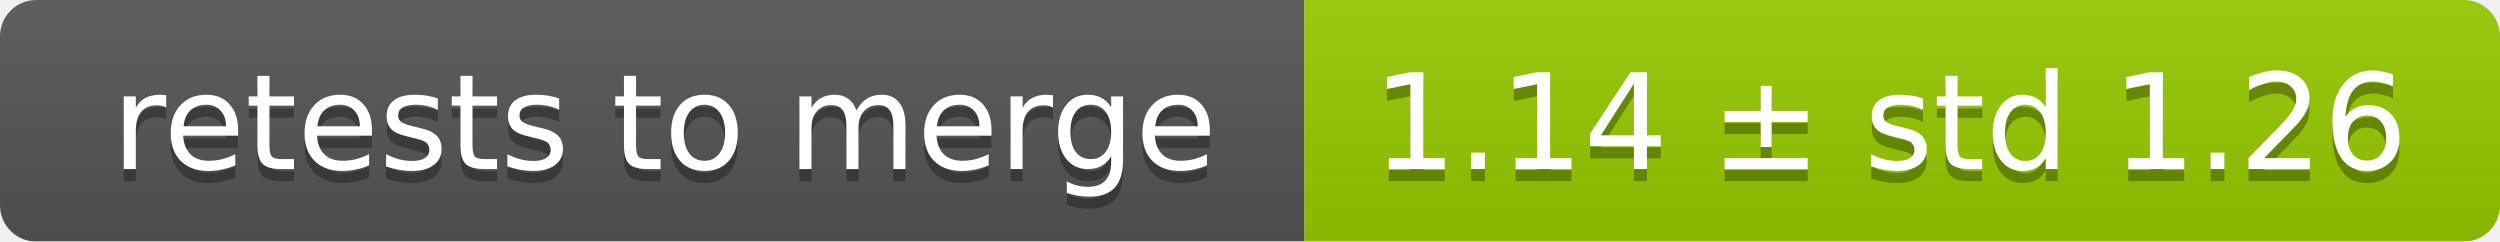
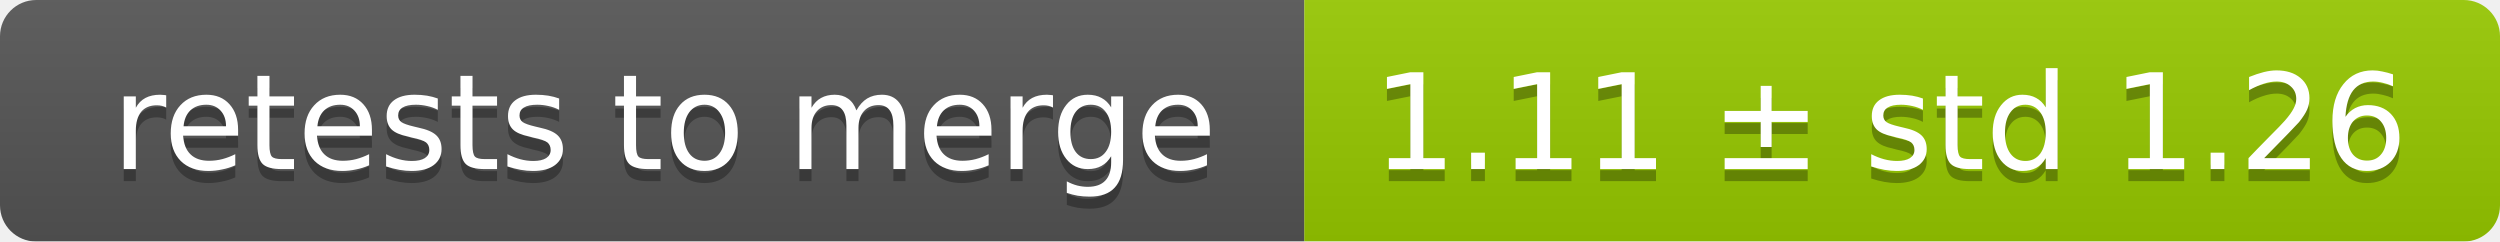
<svg xmlns="http://www.w3.org/2000/svg" width="207" height="20">
  <linearGradient id="smooth" x2="0" y2="100%">
    <stop offset="0" stop-color="#bbb" stop-opacity=".1" />
    <stop offset="1" stop-opacity=".1" />
  </linearGradient>
  <mask id="round">
    <rect width="207" height="20" rx="3" fill="#fff" />
  </mask>
  <g mask="url(#round)">
    <rect width="108" height="20" fill="#555" />
    <rect x="108" width="99" height="20" fill="#97ca00" />
    <rect width="207" height="20" fill="url(#smooth)" />
  </g>
  <g fill="#fff" text-anchor="middle" font-family="DejaVu Sans,Verdana,Geneva,sans-serif" font-size="11">
    <text x="55" y="15" fill="#010101" fill-opacity=".3">retests to merge</text>
    <text x="55" y="14">retests to merge</text>
-     <text x="156.5" y="15" fill="#010101" fill-opacity=".3">1.14 ± std 1.26</text>
-     <text x="156.5" y="14">1.14 ± std 1.26</text>
+     <text x="156.5" y="15" fill="#010101" fill-opacity=".3">1.11 ± std 1.26</text>
+     <text x="156.5" y="14">1.11 ± std 1.26</text>
  </g>
</svg>
